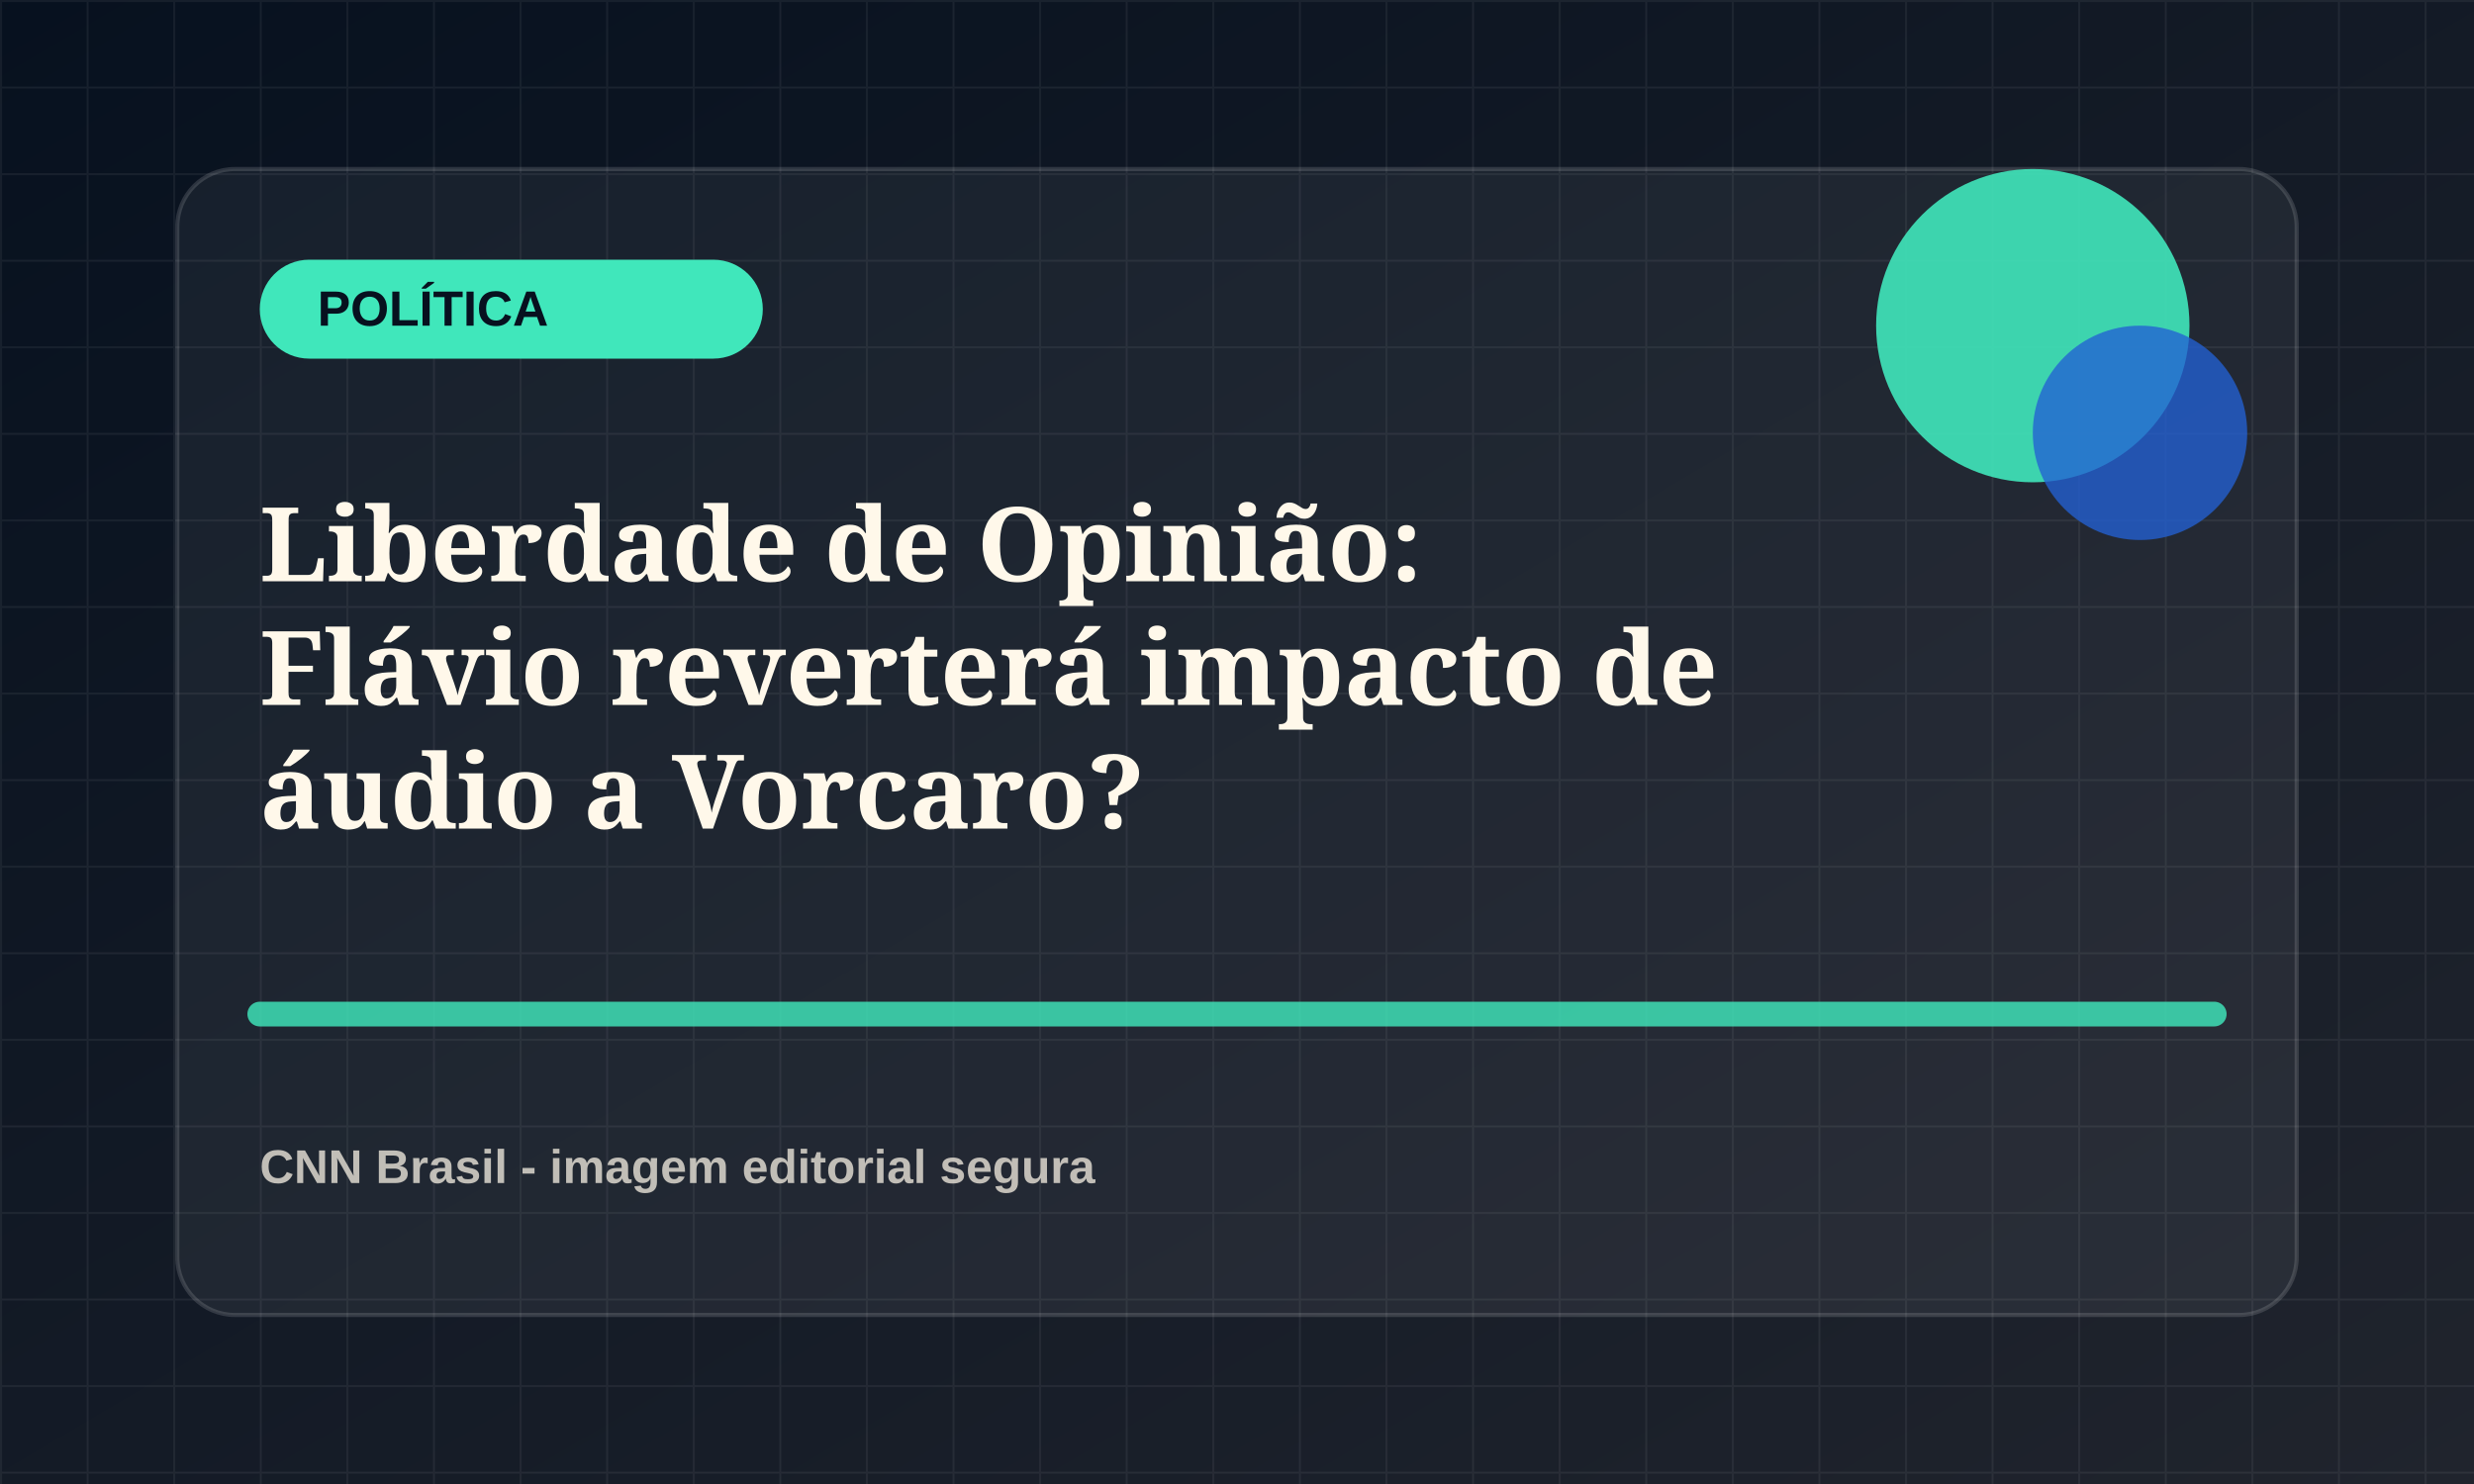
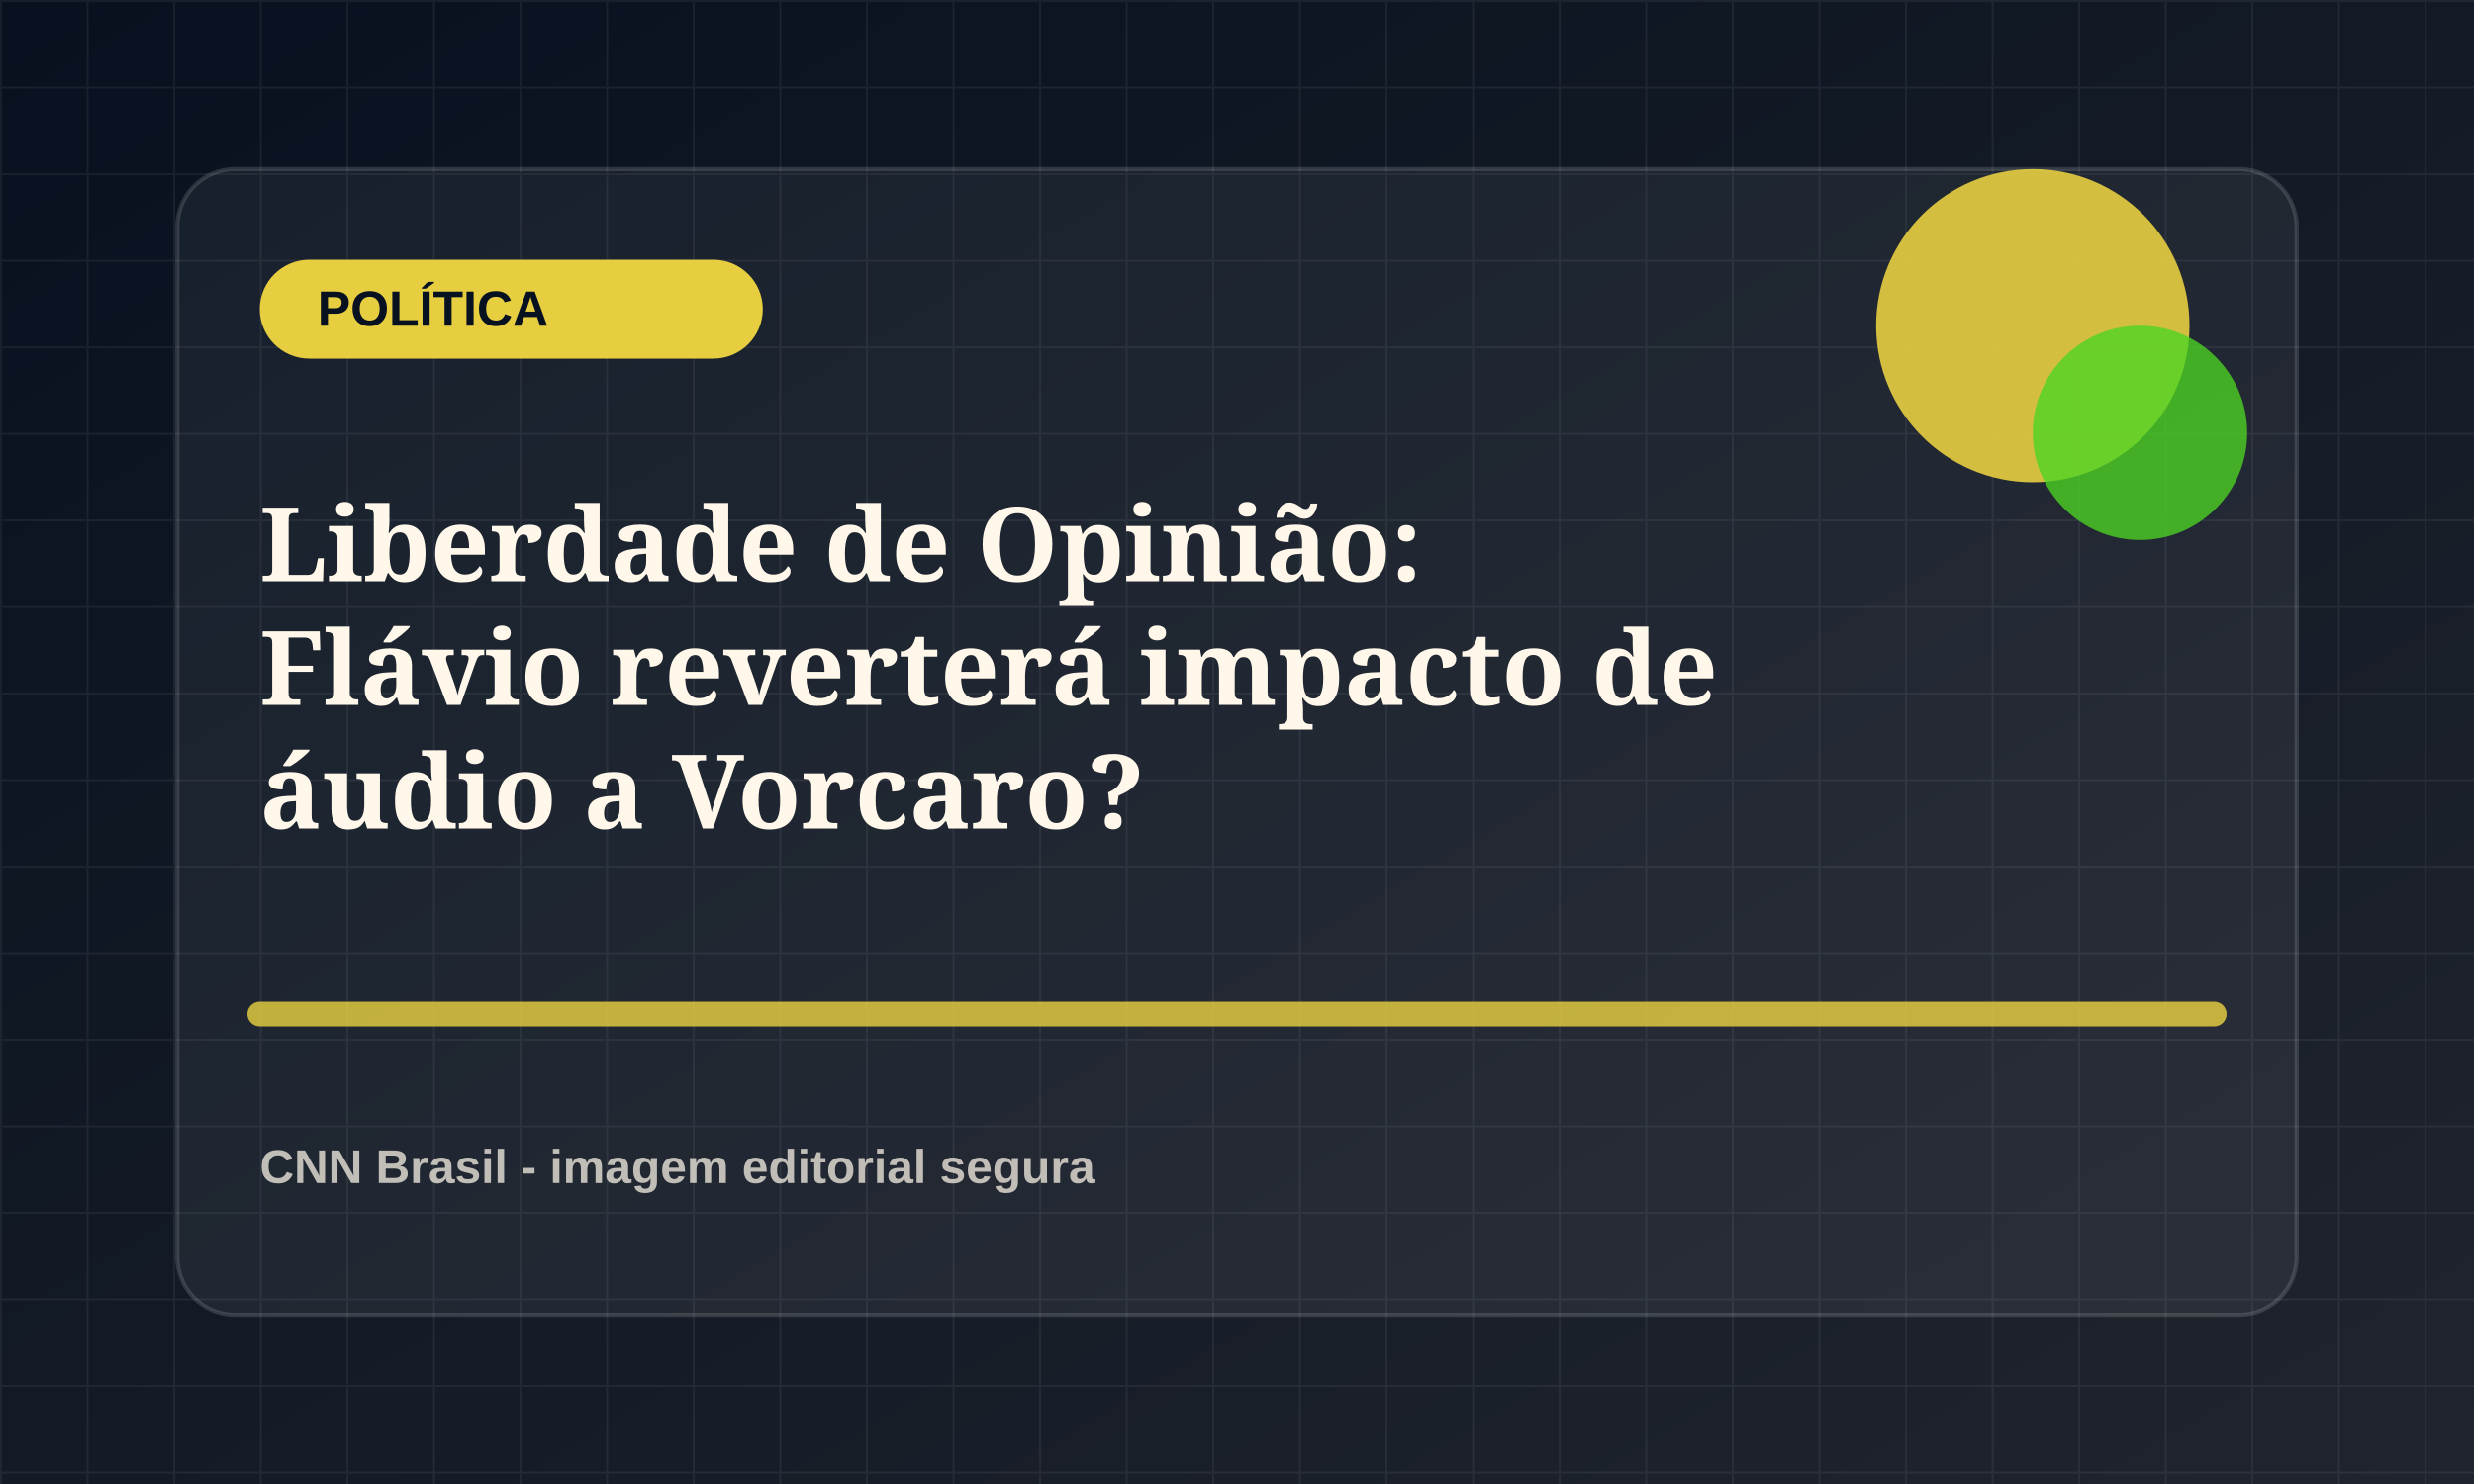
<svg xmlns="http://www.w3.org/2000/svg" viewBox="0 0 1200 720">
  <defs>
    <linearGradient id="bg" x1="0" x2="1" y1="0" y2="1">
      <stop offset="0" stop-color="#07111f" />
      <stop offset="1" stop-color="#20242d" />
    </linearGradient>
    <pattern id="grid" width="42" height="42" patternUnits="userSpaceOnUse">
      <path d="M42 0H0v42" fill="none" stroke="rgba(255,255,255,.055)" stroke-width="2" />
    </pattern>
  </defs>
  <rect width="1200" height="720" fill="url(#bg)" />
  <rect width="1200" height="720" fill="url(#grid)" />
  <rect x="86" y="82" width="1028" height="556" rx="28" fill="rgba(255,255,255,.055)" stroke="rgba(255,255,255,.14)" stroke-width="2" />
-   <rect x="126" y="126" width="244" height="48" rx="24" fill="hsl(164 78% 58%)" />
+   <rect x="126" y="126" width="244" height="48" rx="24" fill="hsl(51 78% 58%)" />
  <text x="154" y="158" fill="#07111f" font-family="Arial, sans-serif" font-size="24" font-weight="800">POLÍTICA</text>
-   <circle cx="986" cy="158" r="76" fill="hsl(164 78% 58%)" opacity=".9" />
-   <circle cx="1038" cy="210" r="52" fill="hsl(219 72% 48%)" opacity=".78" />
-   <path d="M126 492h948" stroke="hsl(164 78% 58%)" stroke-width="12" stroke-linecap="round" opacity=".82" />
+   <circle cx="986" cy="158" r="76" fill="hsl(51 78% 58%)" opacity=".9" />
+   <circle cx="1038" cy="210" r="52" fill="hsl(106 72% 48%)" opacity=".78" />
+   <path d="M126 492h948" stroke="hsl(51 78% 58%)" stroke-width="12" stroke-linecap="round" opacity=".82" />
  <text x="126" y="282" fill="#fff8ea" font-family="Georgia, serif" font-size="50" font-weight="700">
    <tspan x="126" dy="0">Liberdade de Opinião:</tspan>
    <tspan x="126" dy="60">Flávio reverterá impacto de</tspan>
    <tspan x="126" dy="60">áudio a Vorcaro?</tspan>
  </text>
  <text x="126" y="574" fill="rgba(255,248,234,.72)" font-family="Arial, sans-serif" font-size="23" font-weight="700">CNN Brasil - imagem editorial segura</text>
</svg>
